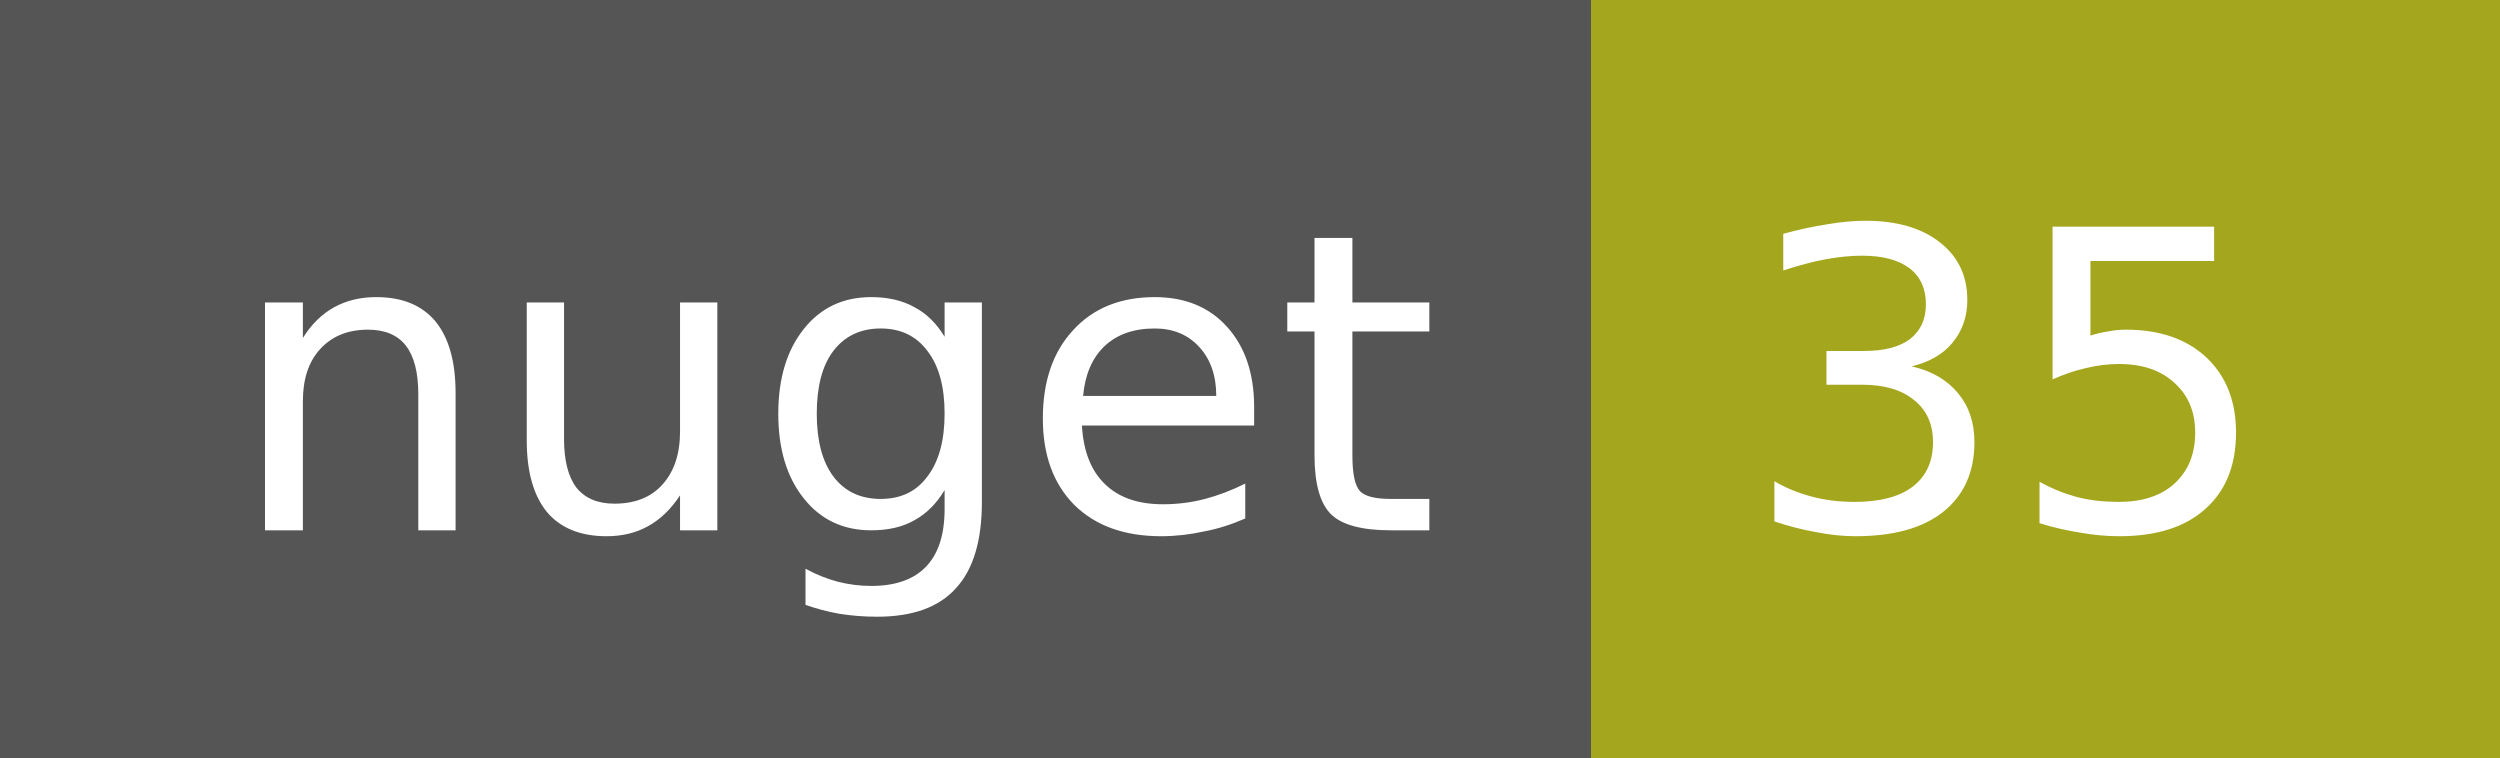
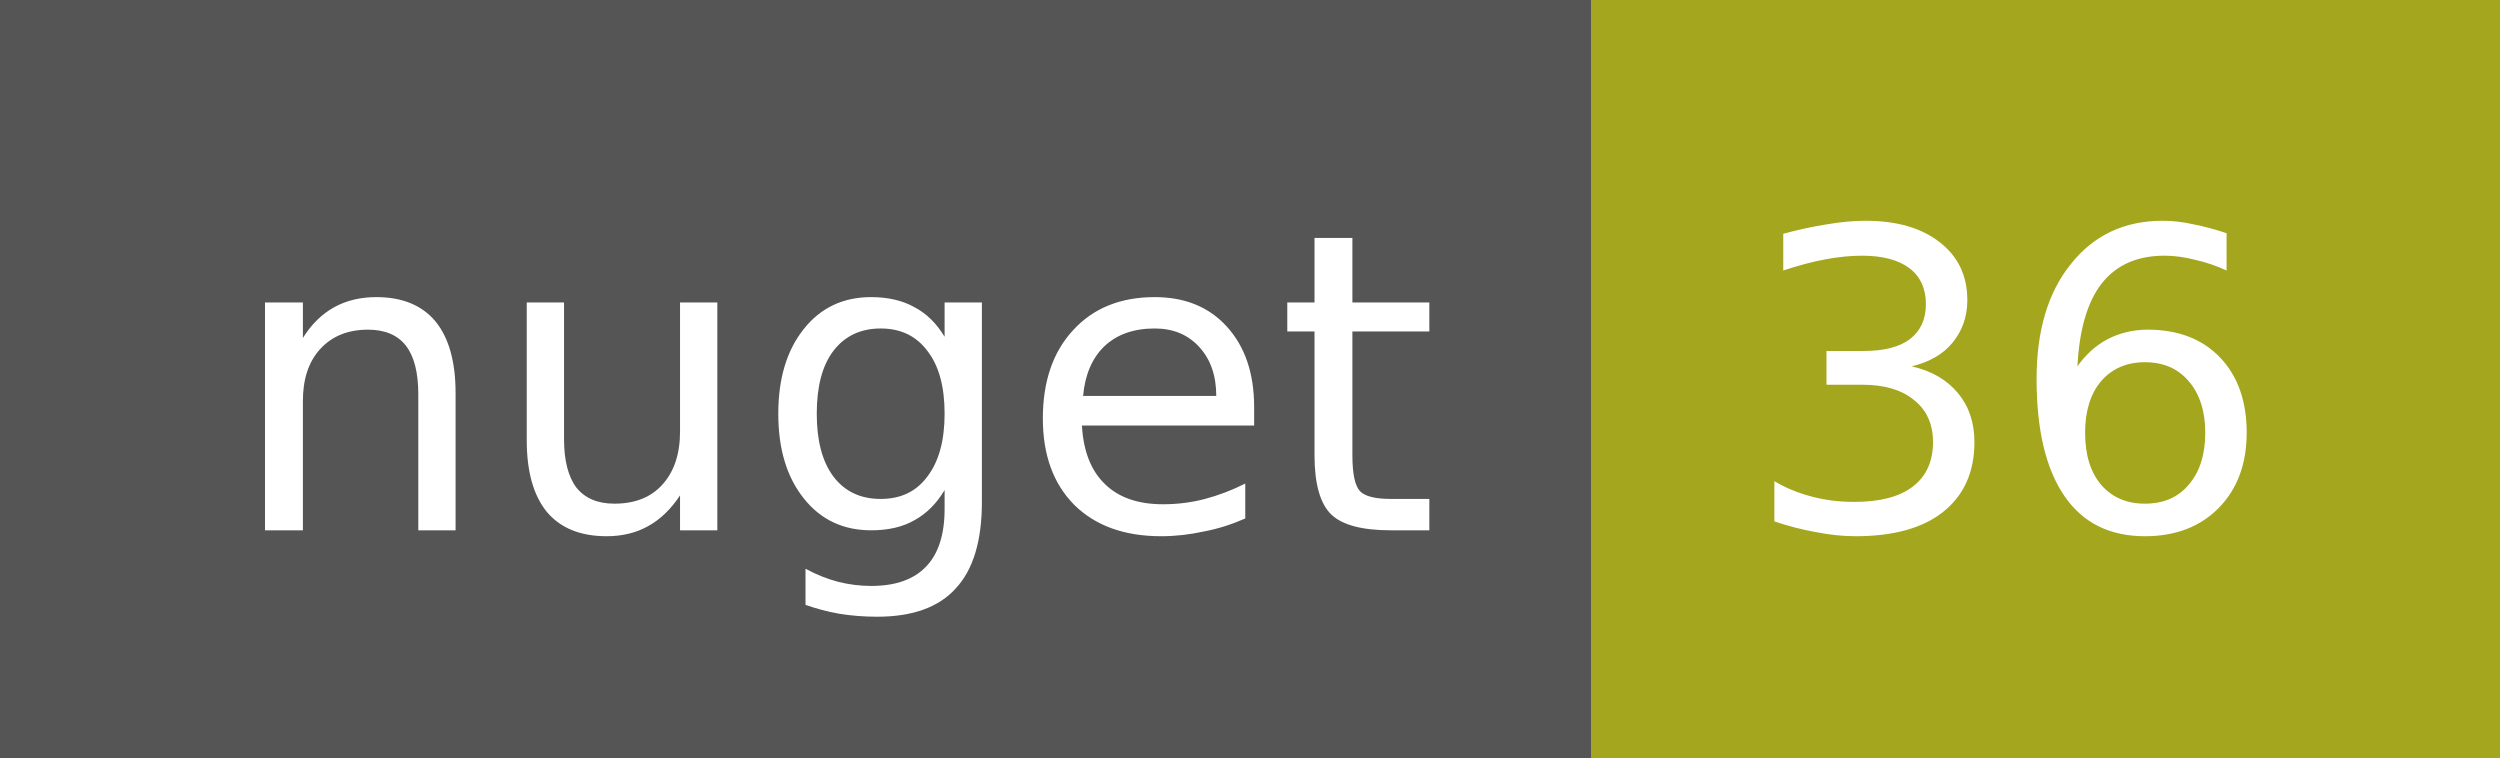
<svg xmlns="http://www.w3.org/2000/svg" width="66" height="20">
  <g shape-rendering="crispEdges">
    <path fill="#555" d="M0 0h42v20H0z" />
    <path fill="#a4a61d" d="M42 0h24v20H42z" />
  </g>
  <g fill="#fff" text-anchor="middle" font-family="DejaVu Sans,Verdana,Geneva,sans-serif" font-size="11">
    <text x="22" y="14">nuget</text>
-     <text x="53" y="14">35</text>
+     <text x="53" y="14">36</text>
  </g>
</svg>
